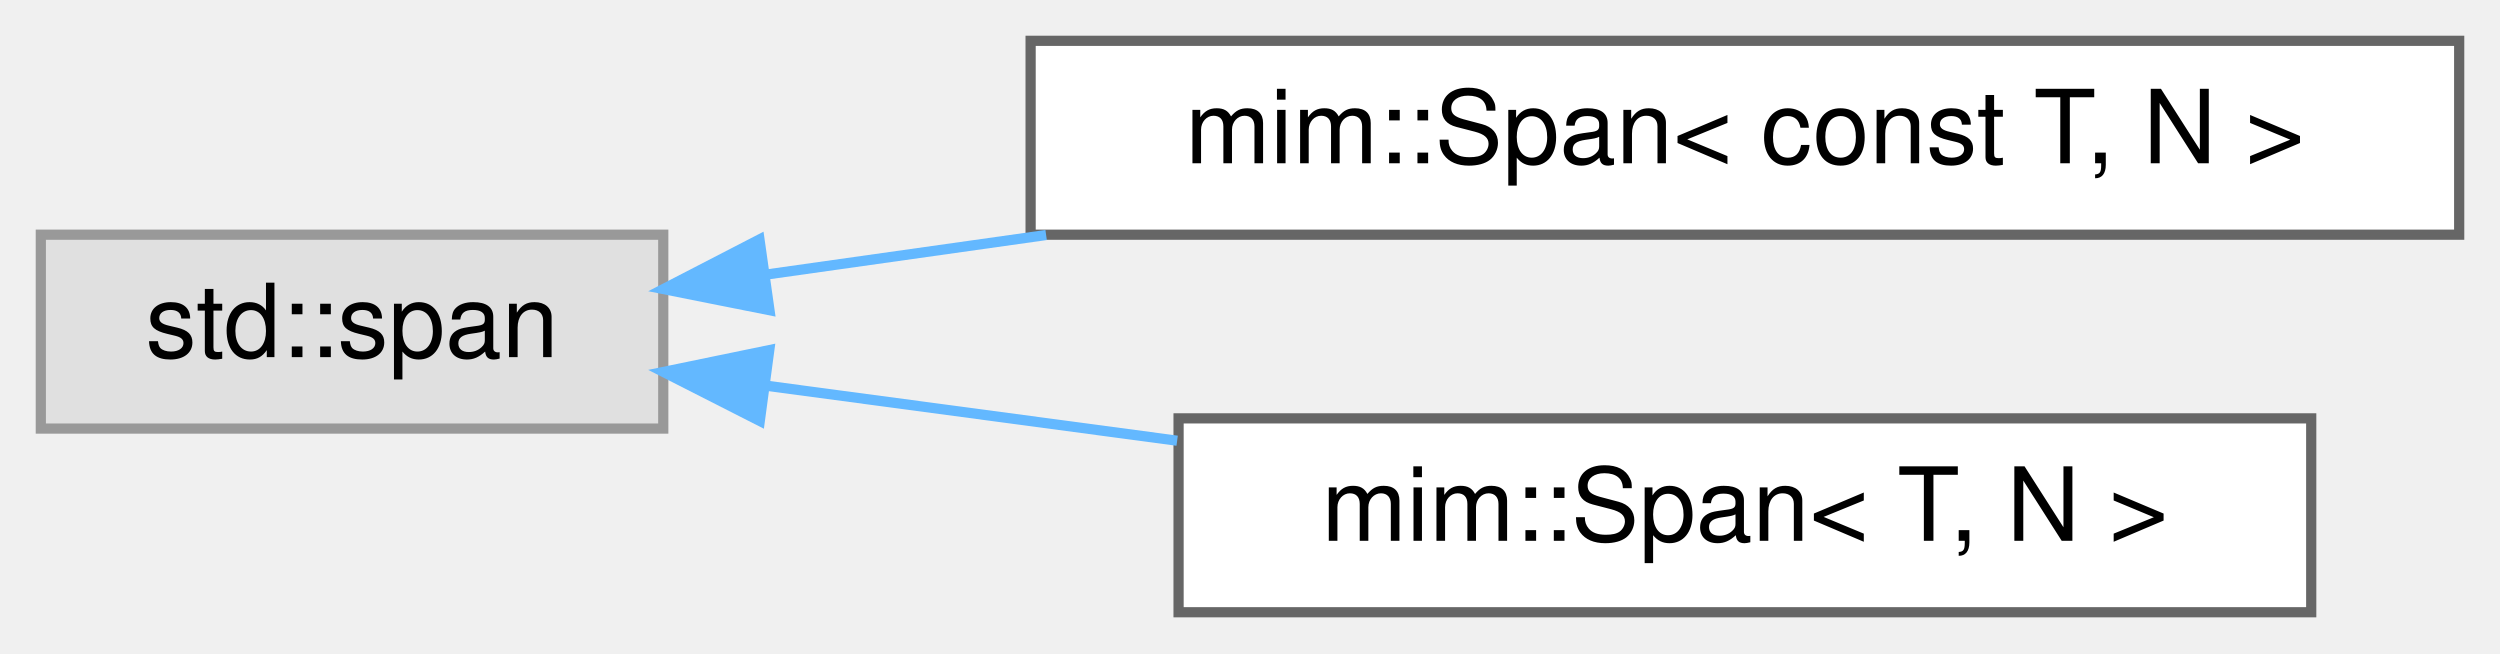
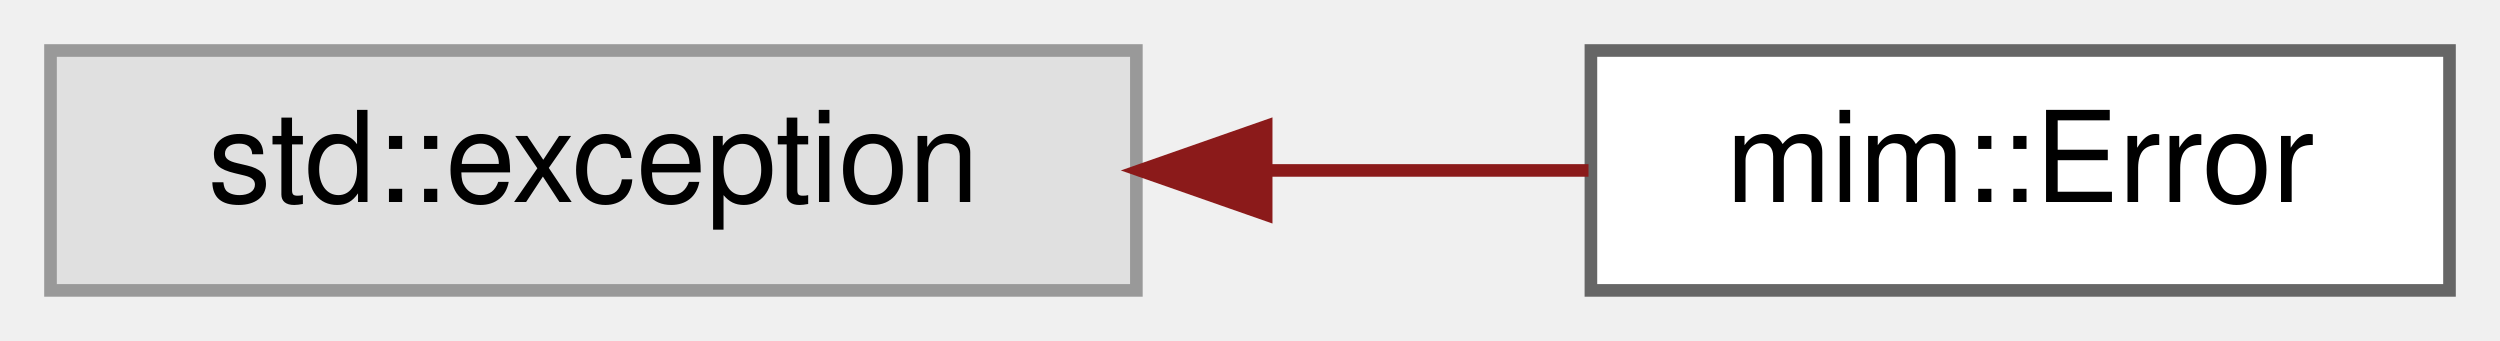
- <svg xmlns="http://www.w3.org/2000/svg" xmlns:xlink="http://www.w3.org/1999/xlink" width="245pt" height="64pt" viewBox="0.00 0.00 245.00 64.00">
-   <g id="graph0" class="graph" transform="scale(1 1) rotate(0) translate(4 60)">
+ <svg xmlns="http://www.w3.org/2000/svg" xmlns:xlink="http://www.w3.org/1999/xlink" width="198pt" height="27pt" viewBox="0.00 0.00 198.00 27.00">
+   <g id="graph0" class="graph" transform="scale(1 1) rotate(0) translate(4 23)">
    <g id="Node000000" class="node">
      <g id="a_Node000000">
        <a xlink:title=" ">
-           <polygon fill="#e0e0e0" stroke="#999999" points="61,-37 0,-37 0,-18 61,-18 61,-37" />
-           <text text-anchor="middle" x="30.5" y="-25" font-family="Helvetica,sans-Serif" font-size="10.00">std::span</text>
+           <polygon fill="#e0e0e0" stroke="#999999" points="86,-19 0,-19 0,0 86,0 86,-19" />
+           <text text-anchor="middle" x="43" y="-7" font-family="Helvetica,sans-Serif" font-size="10.00">std::exception</text>
        </a>
      </g>
    </g>
    <g id="Node000001" class="node">
      <g id="a_Node000001">
-         <a xlink:href="classmim_1_1Span.html" target="_top" xlink:title=" ">
-           <polygon fill="white" stroke="#666666" points="237,-56 97,-56 97,-37 237,-37 237,-56" />
-           <text text-anchor="middle" x="167" y="-44" font-family="Helvetica,sans-Serif" font-size="10.00">mim::Span&lt; const T, N &gt;</text>
+         <a xlink:href="classmim_1_1Error.html" target="_top" xlink:title=" ">
+           <polygon fill="white" stroke="#666666" points="190,-19 122,-19 122,0 190,0 190,-19" />
+           <text text-anchor="middle" x="156" y="-7" font-family="Helvetica,sans-Serif" font-size="10.00">mim::Error</text>
        </a>
      </g>
    </g>
-     <g id="edge219_Node000000_Node000001" class="edge">
-       <g id="a_edge219_Node000000_Node000001">
+     <g id="edge217_Node000000_Node000001" class="edge">
+       <g id="a_edge217_Node000000_Node000001">
        <a xlink:title=" ">
-           <path fill="none" stroke="#63b8ff" d="M71.14,-33.1C79.77,-34.32 89.14,-35.64 98.52,-36.97" />
-           <polygon fill="#63b8ff" stroke="#63b8ff" points="71.41,-29.6 61.02,-31.67 70.43,-36.53 71.41,-29.6" />
-         </a>
-       </g>
-     </g>
-     <g id="Node000002" class="node">
-       <g id="a_Node000002">
-         <a xlink:href="classmim_1_1Span.html" target="_top" xlink:title="This is a thin wrapper for std::span&lt;T, N&gt; with the following additional features:">
-           <polygon fill="white" stroke="#666666" points="222.5,-19 111.5,-19 111.5,0 222.5,0 222.5,-19" />
-           <text text-anchor="middle" x="167" y="-7" font-family="Helvetica,sans-Serif" font-size="10.00">mim::Span&lt; T, N &gt;</text>
-         </a>
-       </g>
-     </g>
-     <g id="edge220_Node000000_Node000002" class="edge">
-       <g id="a_edge220_Node000000_Node000002">
-         <a xlink:title=" ">
-           <path fill="none" stroke="#63b8ff" d="M71.18,-22.19C83.76,-20.51 97.91,-18.61 111.36,-16.81" />
-           <polygon fill="#63b8ff" stroke="#63b8ff" points="70.46,-18.75 61.02,-23.55 71.39,-25.69 70.46,-18.75" />
+           <path fill="none" stroke="#8b1a1a" d="M96.35,-9.5C105.02,-9.5 113.79,-9.5 121.81,-9.5" />
+           <polygon fill="#8b1a1a" stroke="#8b1a1a" points="96.28,-6 86.28,-9.5 96.28,-13 96.28,-6" />
        </a>
      </g>
    </g>
  </g>
</svg>
